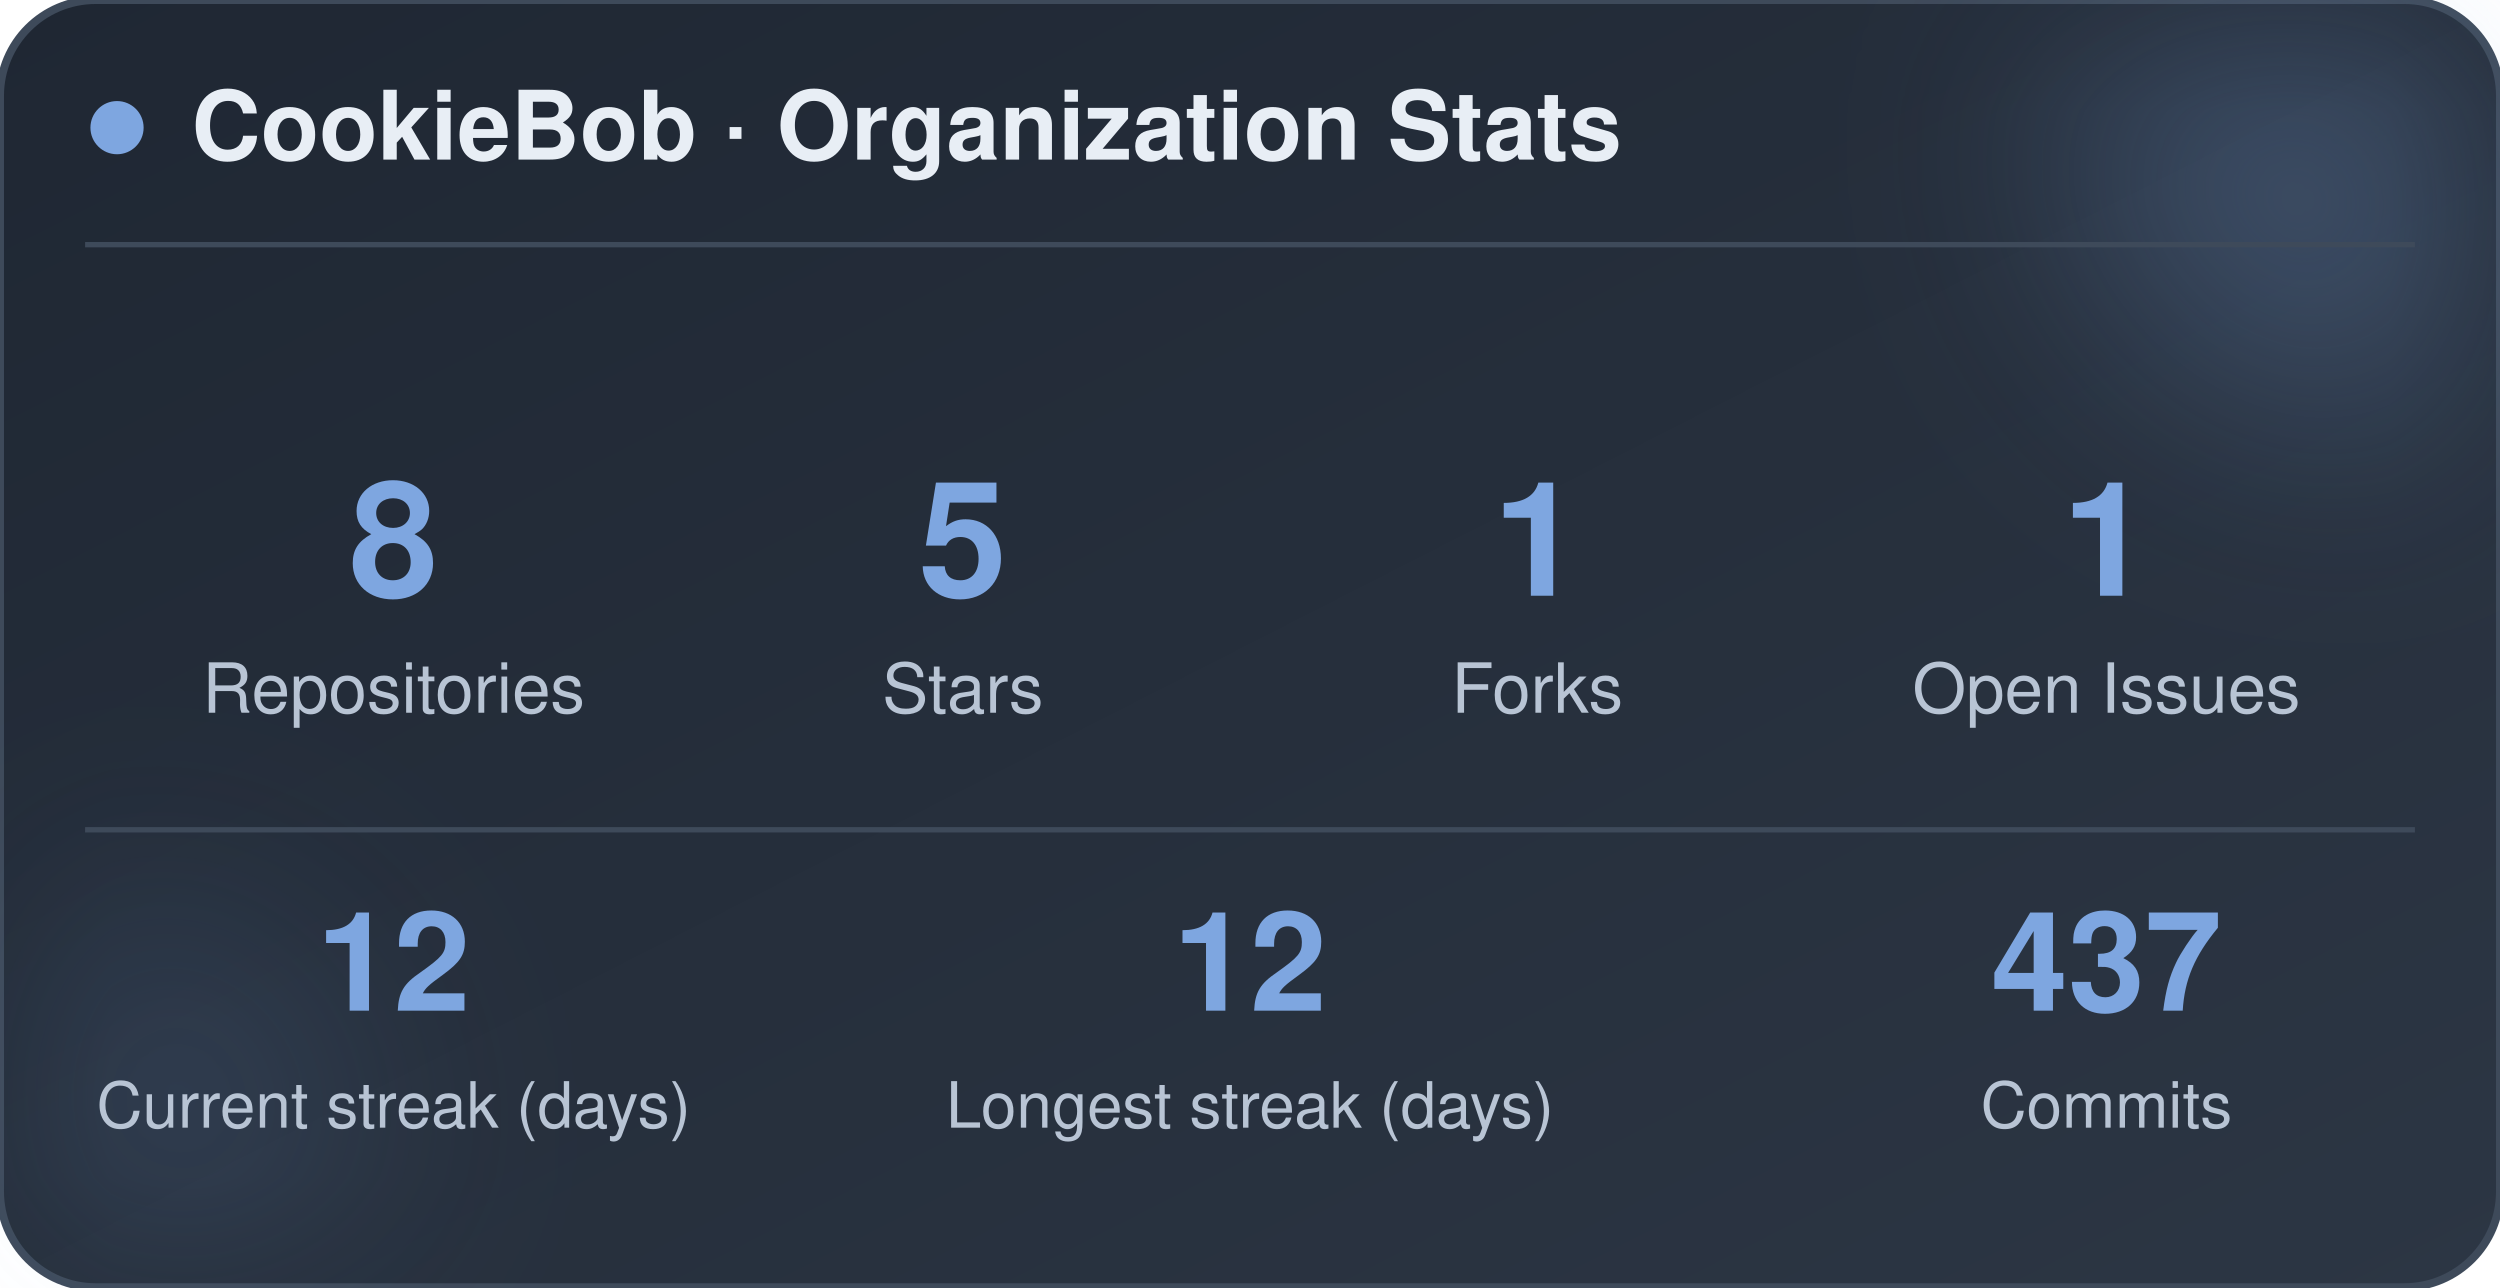
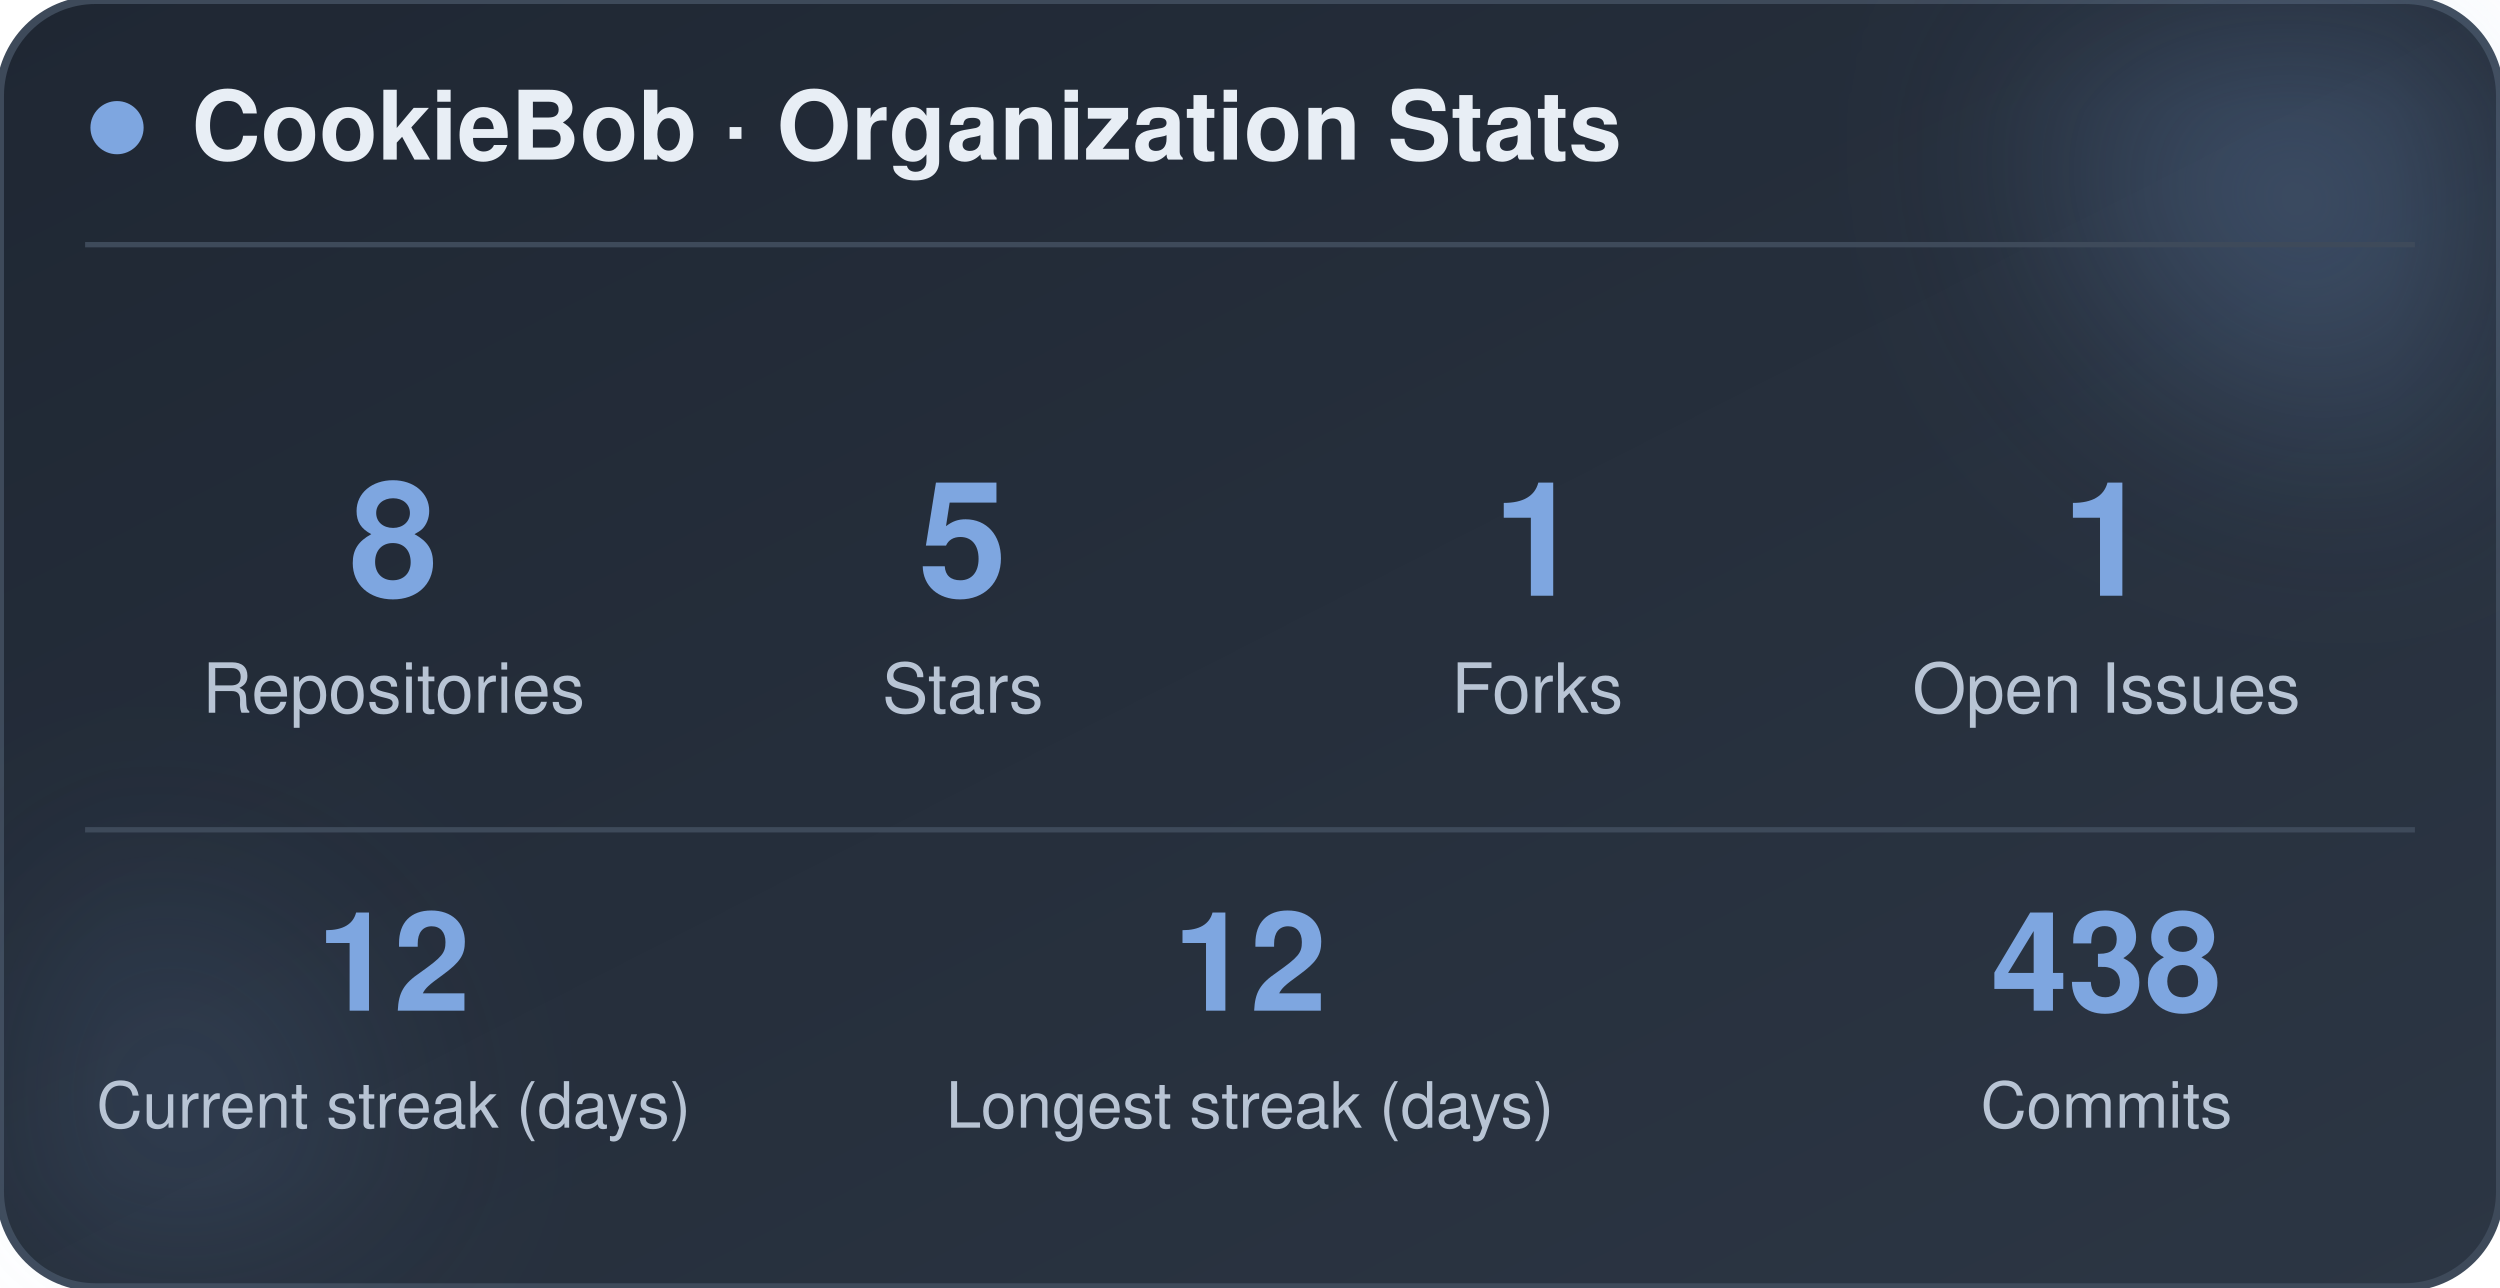
<svg xmlns="http://www.w3.org/2000/svg" width="470" height="242" viewBox="0 0 470 242" role="img" aria-label="CookieBob stats">
  <defs>
    <linearGradient id="bg" x1="0%" y1="0%" x2="100%" y2="100%">
      <stop offset="0%" stop-color="#1f2733" />
      <stop offset="100%" stop-color="#2c3644" />
    </linearGradient>
    <filter id="blur" x="-60%" y="-60%" width="220%" height="220%">
      <feGaussianBlur stdDeviation="22" />
    </filter>
  </defs>
  <rect x="0" y="0" width="470" height="242" rx="18" fill="url(#bg)" stroke="#3e4a5a" stroke-width="1.5" />
  <circle cx="444" cy="24" r="54" fill="#7ea6e0" opacity="0.26" filter="url(#blur)" />
  <circle cx="26" cy="212" r="42" fill="#7ea6e0" opacity="0.14" filter="url(#blur)" />
  <circle cx="22" cy="24" r="5" fill="#7ea6e0" />
  <text x="36" y="30" font-family="-apple-system, BlinkMacSystemFont, 'Segoe UI', Helvetica, Arial, sans-serif" font-size="18" font-weight="700" fill="#e8eef5">CookieBob · Organization Stats</text>
  <line x1="16" y1="46" x2="454" y2="46" stroke="#3e4a5a" stroke-width="1" />
  <text x="74" y="112" text-anchor="middle" font-family="-apple-system, BlinkMacSystemFont, 'Segoe UI', Helvetica, Arial, sans-serif" font-size="30" font-weight="800" fill="#7ea6e0">8</text>
  <text x="74" y="134" text-anchor="middle" font-family="-apple-system, BlinkMacSystemFont, 'Segoe UI', Helvetica, Arial, sans-serif" font-size="13" fill="#b8c4d4">Repositories</text>
  <text x="181" y="112" text-anchor="middle" font-family="-apple-system, BlinkMacSystemFont, 'Segoe UI', Helvetica, Arial, sans-serif" font-size="30" font-weight="800" fill="#7ea6e0">5</text>
  <text x="181" y="134" text-anchor="middle" font-family="-apple-system, BlinkMacSystemFont, 'Segoe UI', Helvetica, Arial, sans-serif" font-size="13" fill="#b8c4d4">Stars</text>
  <text x="289" y="112" text-anchor="middle" font-family="-apple-system, BlinkMacSystemFont, 'Segoe UI', Helvetica, Arial, sans-serif" font-size="30" font-weight="800" fill="#7ea6e0">1</text>
  <text x="289" y="134" text-anchor="middle" font-family="-apple-system, BlinkMacSystemFont, 'Segoe UI', Helvetica, Arial, sans-serif" font-size="13" fill="#b8c4d4">Forks</text>
  <text x="396" y="112" text-anchor="middle" font-family="-apple-system, BlinkMacSystemFont, 'Segoe UI', Helvetica, Arial, sans-serif" font-size="30" font-weight="800" fill="#7ea6e0">1</text>
  <text x="396" y="134" text-anchor="middle" font-family="-apple-system, BlinkMacSystemFont, 'Segoe UI', Helvetica, Arial, sans-serif" font-size="13" fill="#b8c4d4">Open Issues</text>
  <line x1="16" y1="156" x2="454" y2="156" stroke="#3e4a5a" stroke-width="1" />
  <text x="74" y="190" text-anchor="middle" font-family="-apple-system, BlinkMacSystemFont, 'Segoe UI', Helvetica, Arial, sans-serif" font-size="26" font-weight="800" fill="#7ea6e0">12</text>
  <text x="74" y="212" text-anchor="middle" font-family="-apple-system, BlinkMacSystemFont, 'Segoe UI', Helvetica, Arial, sans-serif" font-size="12" fill="#b8c4d4">Current streak (days)</text>
  <text x="235" y="190" text-anchor="middle" font-family="-apple-system, BlinkMacSystemFont, 'Segoe UI', Helvetica, Arial, sans-serif" font-size="26" font-weight="800" fill="#7ea6e0">12</text>
  <text x="235" y="212" text-anchor="middle" font-family="-apple-system, BlinkMacSystemFont, 'Segoe UI', Helvetica, Arial, sans-serif" font-size="12" fill="#b8c4d4">Longest streak (days)</text>
-   <text x="396" y="190" text-anchor="middle" font-family="-apple-system, BlinkMacSystemFont, 'Segoe UI', Helvetica, Arial, sans-serif" font-size="26" font-weight="800" fill="#7ea6e0">437</text>
+   <text x="396" y="190" text-anchor="middle" font-family="-apple-system, BlinkMacSystemFont, 'Segoe UI', Helvetica, Arial, sans-serif" font-size="26" font-weight="800" fill="#7ea6e0">438</text>
  <text x="396" y="212" text-anchor="middle" font-family="-apple-system, BlinkMacSystemFont, 'Segoe UI', Helvetica, Arial, sans-serif" font-size="12" fill="#b8c4d4">Commits</text>
</svg>
